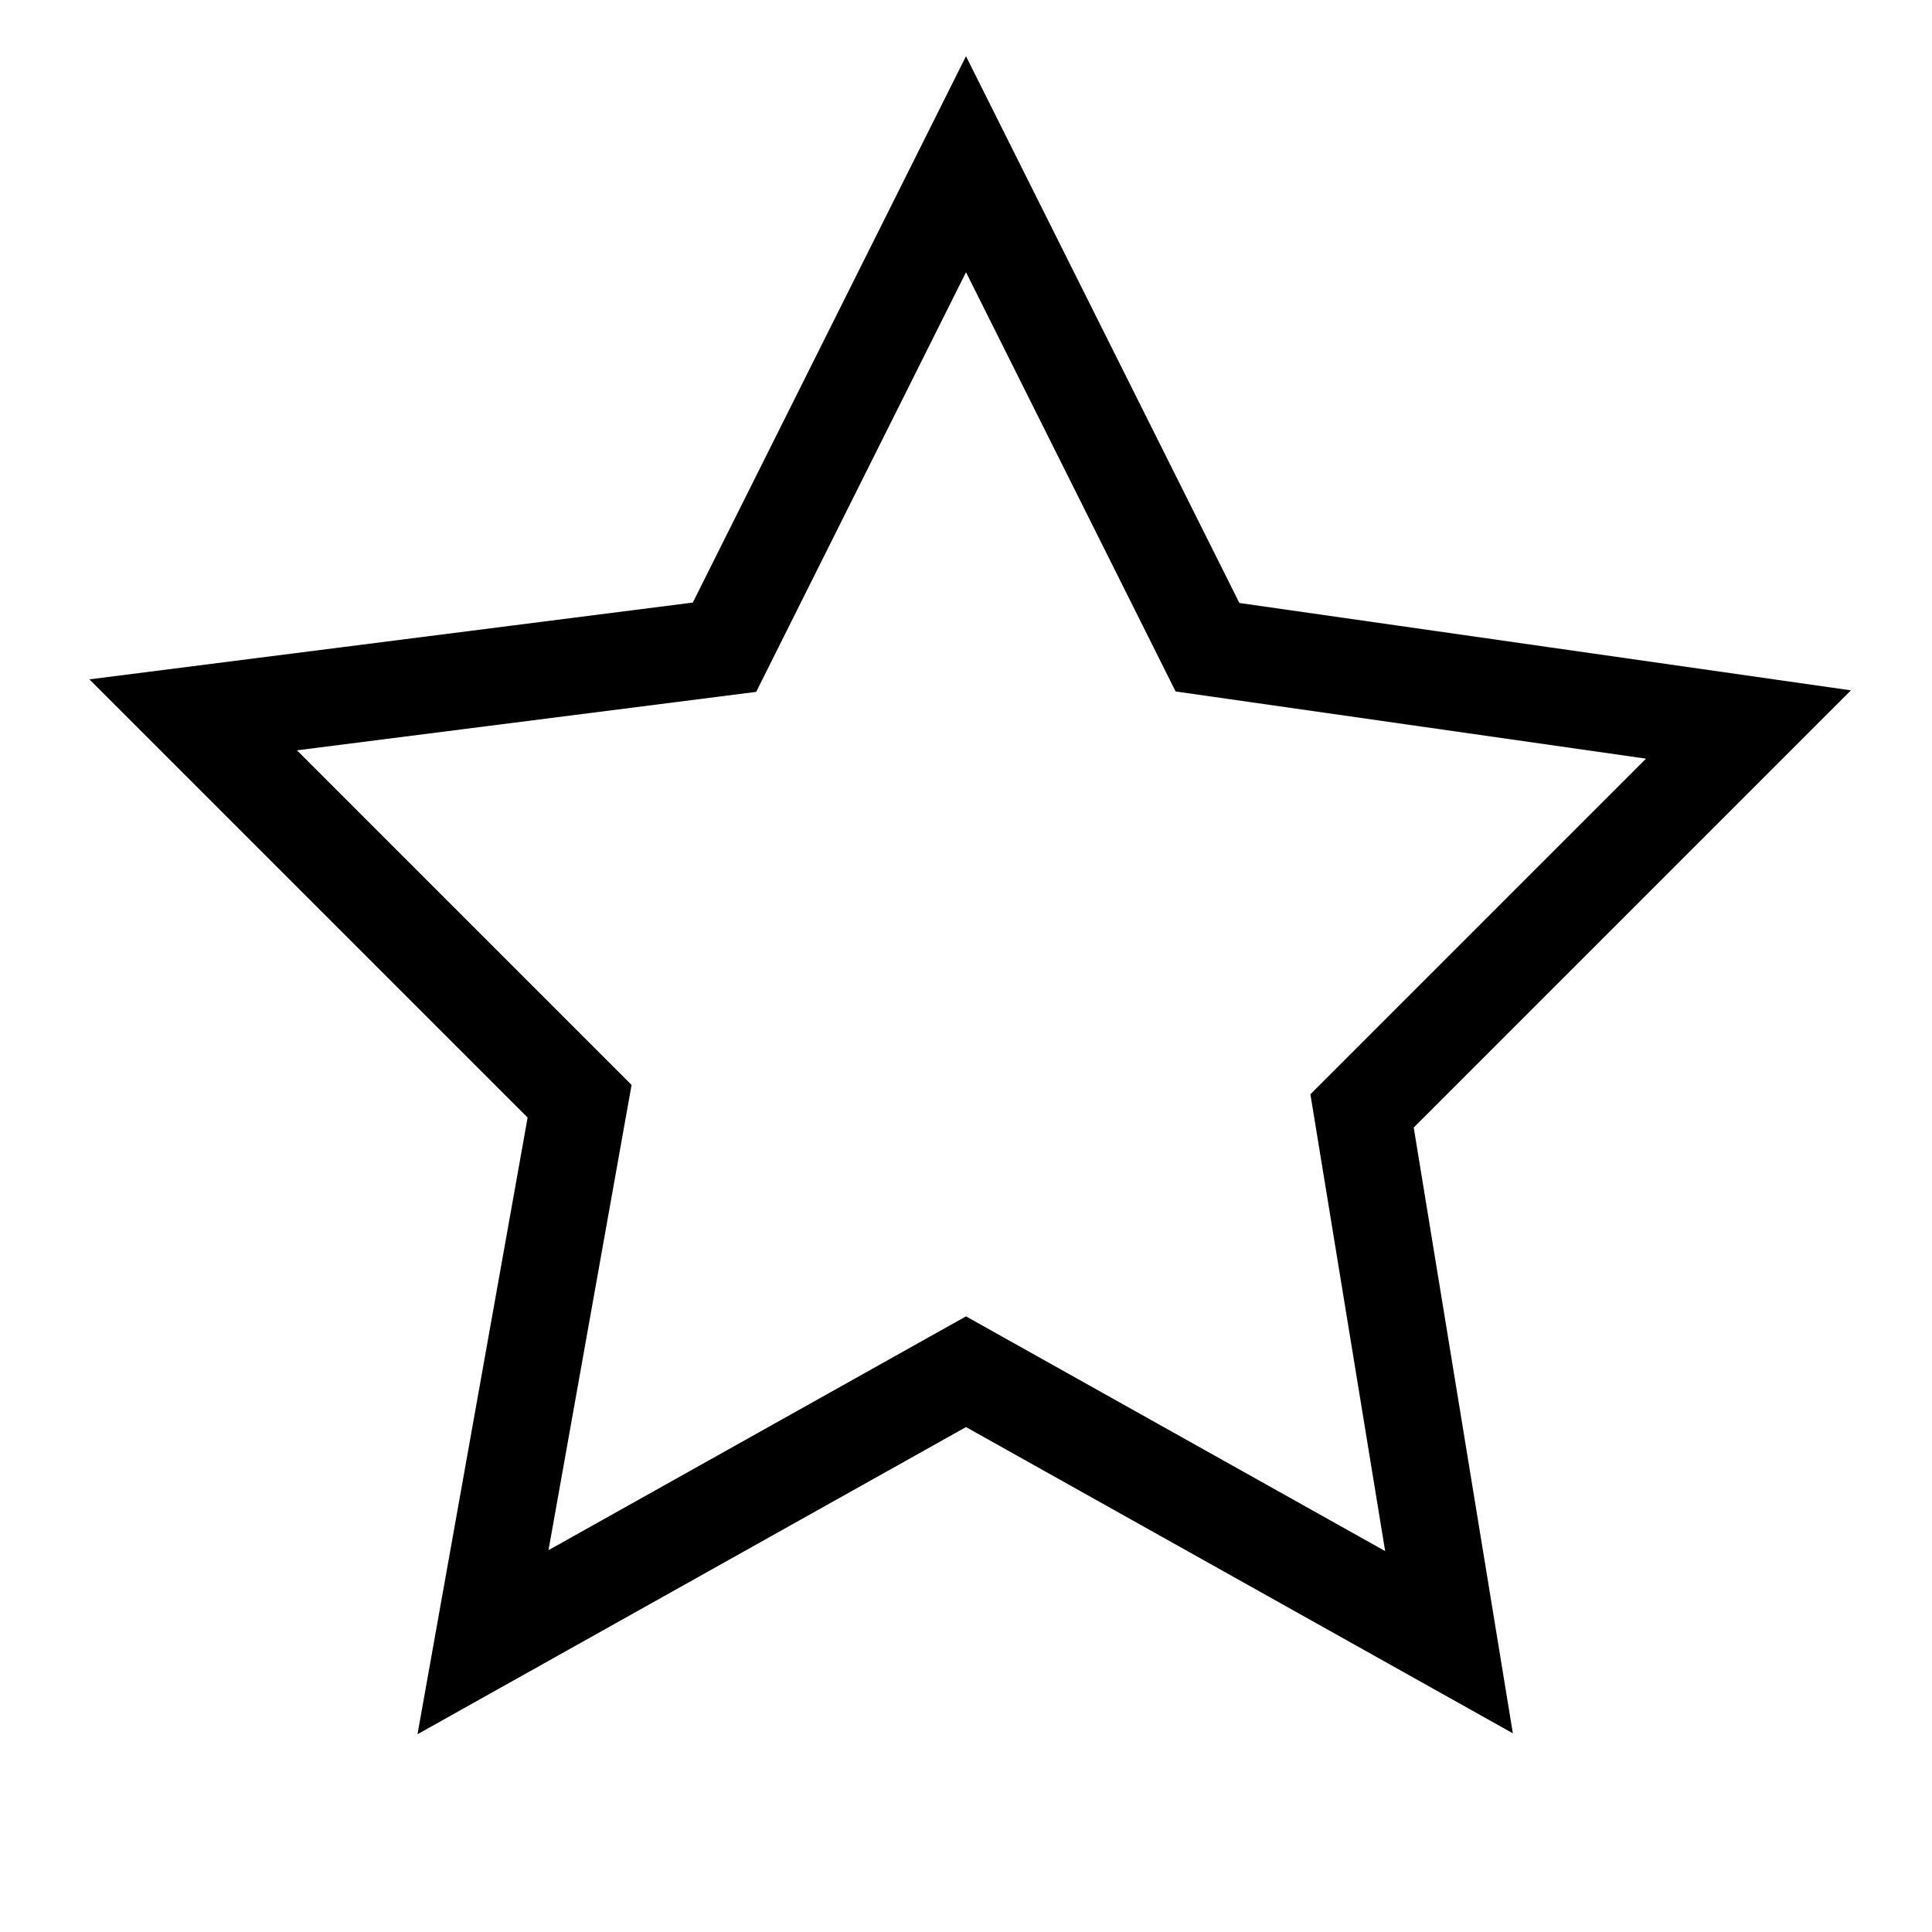
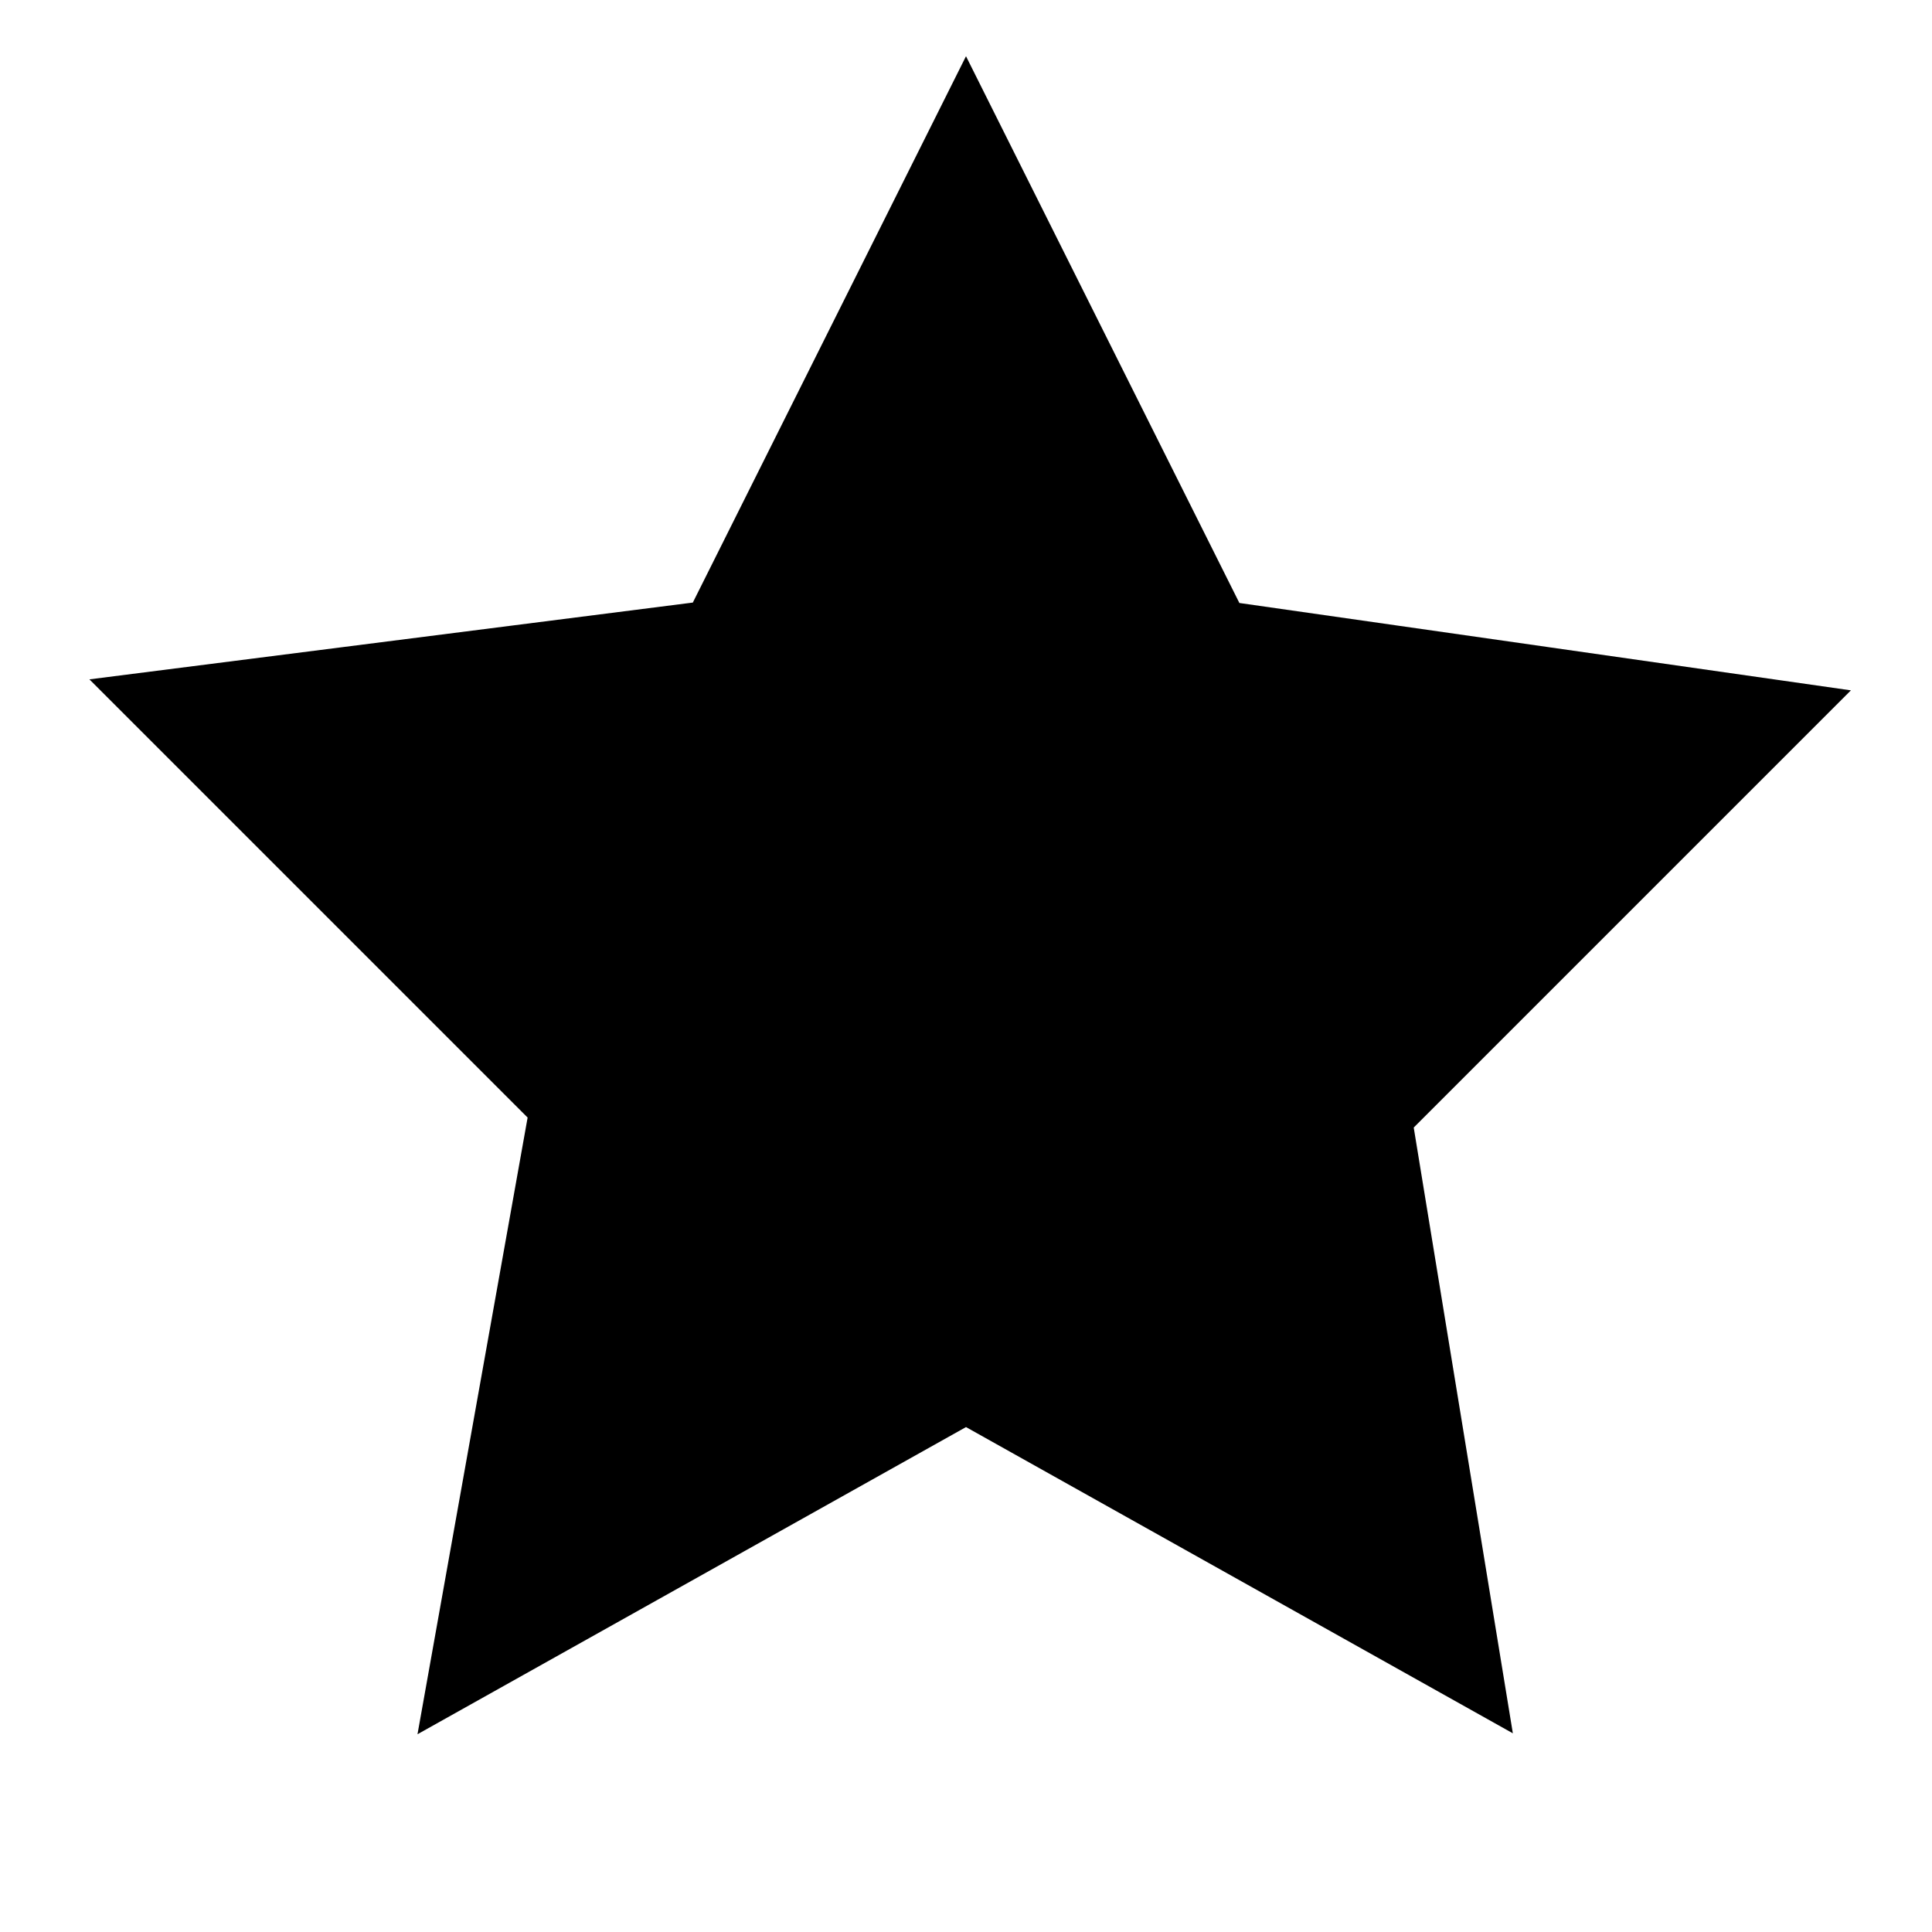
<svg width="20" height="20" viewBox="0 0 20 20">
-   <path d="M10 14.2L5 17l1-5.6-4-4 5.5-.7 2.5-5 2.5 5 5.6.8-4 4 .9 5.5z" stroke="currentColor" fill="none" fillRule="evenodd" strokeLinejoin="round" />
+   <path d="M10 14.2L5 17l1-5.6-4-4 5.5-.7 2.5-5 2.5 5 5.6.8-4 4 .9 5.5z" stroke="currentColor" fillRule="evenodd" strokeLinejoin="round" />
</svg>
